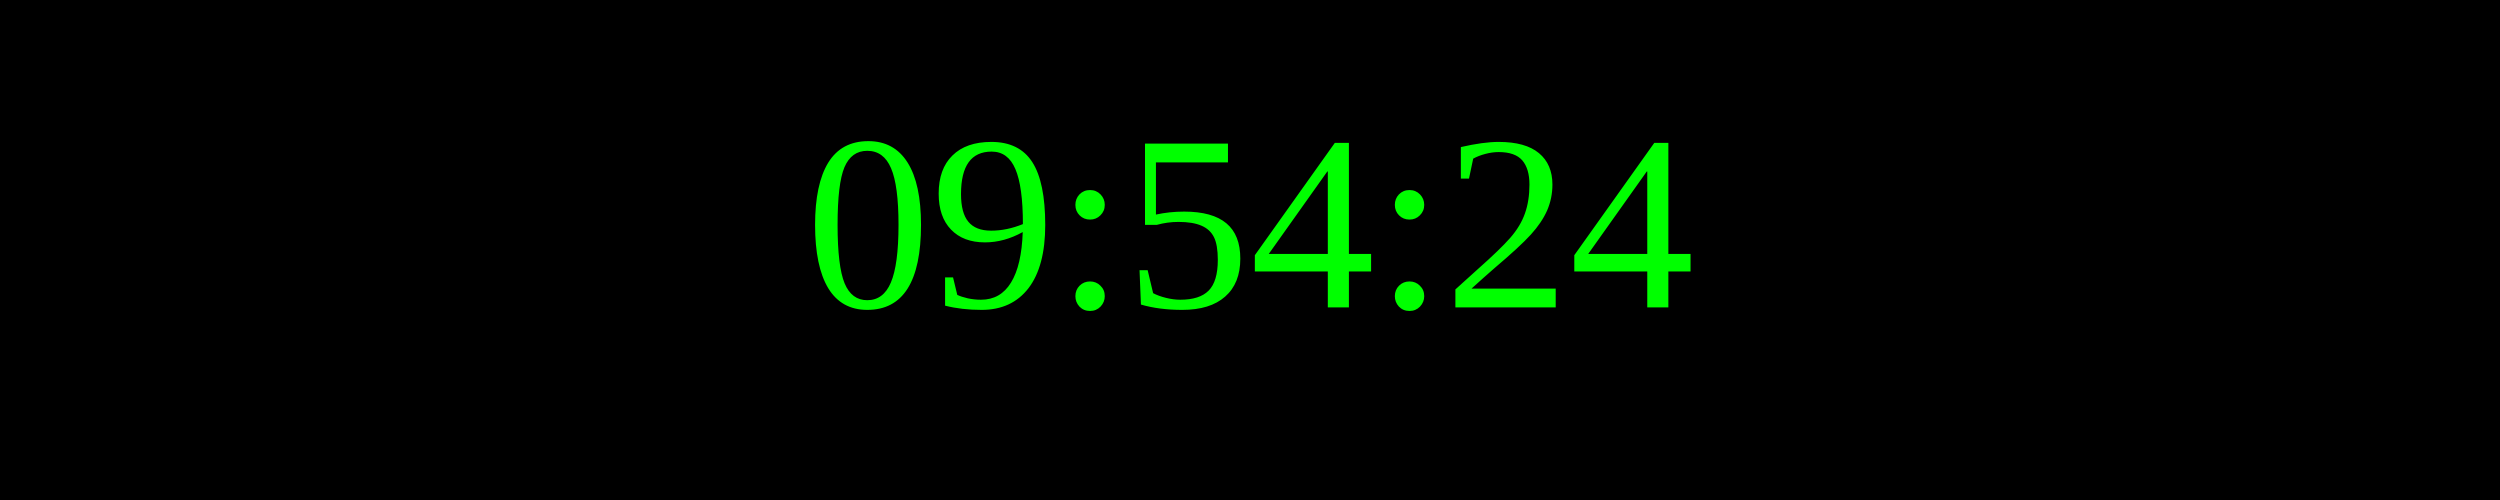
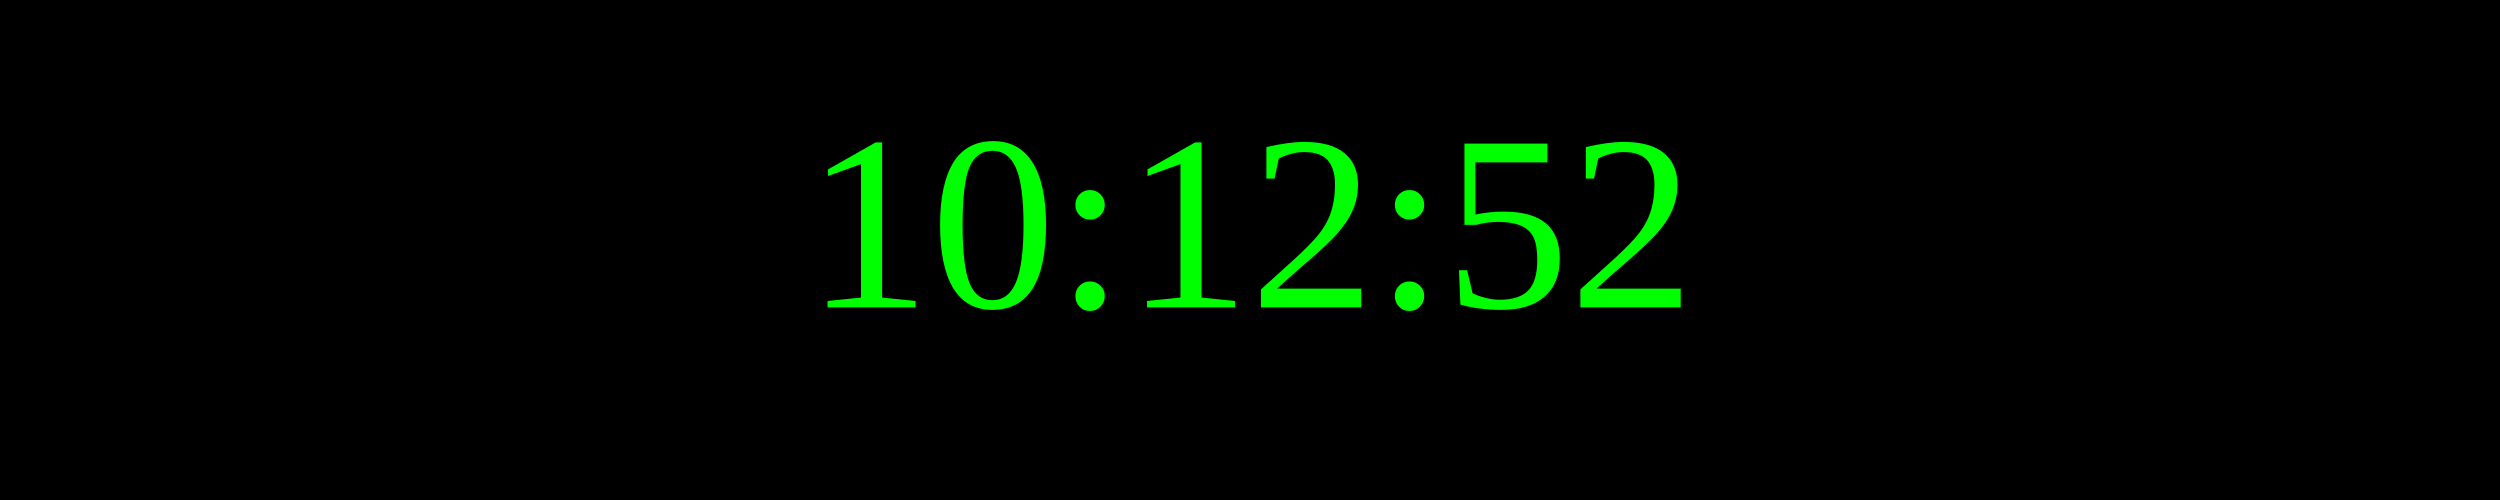
<svg xmlns="http://www.w3.org/2000/svg" width="250" height="50">
  <rect width="100%" height="100%" fill="black" />
  <text x="50%" y="50%" font-size="25" fill="lime" text-anchor="middle" dominant-baseline="middle">
- 09:54:24
+ 10:12:52
</text>
</svg>
